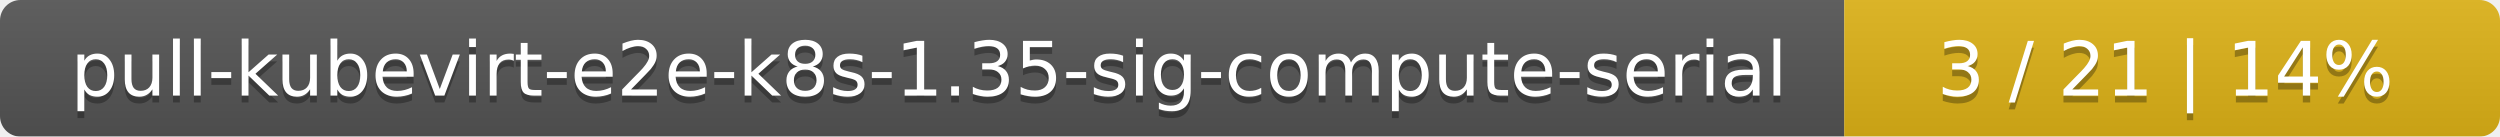
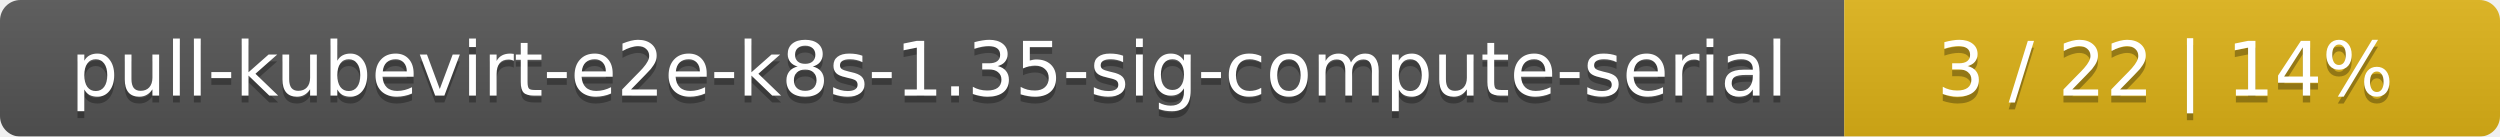
<svg xmlns="http://www.w3.org/2000/svg" width="366" height="20">
  <linearGradient id="smooth" x2="0" y2="100%">
    <stop offset="0" stop-color="#bbb" stop-opacity=".1" />
    <stop offset="1" stop-opacity=".1" />
  </linearGradient>
  <mask id="round">
    <rect width="366" height="20" rx="3" fill="#fff" />
  </mask>
  <g mask="url(#round)">
    <rect width="270" height="20" fill="#555" />
    <rect x="270" width="96" height="20" fill="#dfb317" />
    <rect width="366" height="20" fill="url(#smooth)" />
  </g>
  <g fill="#fff" text-anchor="middle" font-family="DejaVu Sans,Verdana,Geneva,sans-serif" font-size="11">
    <text x="136" y="15" fill="#010101" fill-opacity=".3">pull-kubevirt-e2e-k8s-1.35-sig-compute-serial</text>
    <text x="136" y="14">pull-kubevirt-e2e-k8s-1.35-sig-compute-serial</text>
-     <text x="317" y="15" fill="#010101" fill-opacity=".3">3 / 21    |    14%</text>
-     <text x="317" y="14">3 / 21    |    14%</text>
+     <text x="317" y="15" fill="#010101" fill-opacity=".3">3 / 22    |    14%</text>
+     <text x="317" y="14">3 / 22    |    14%</text>
  </g>
</svg>
